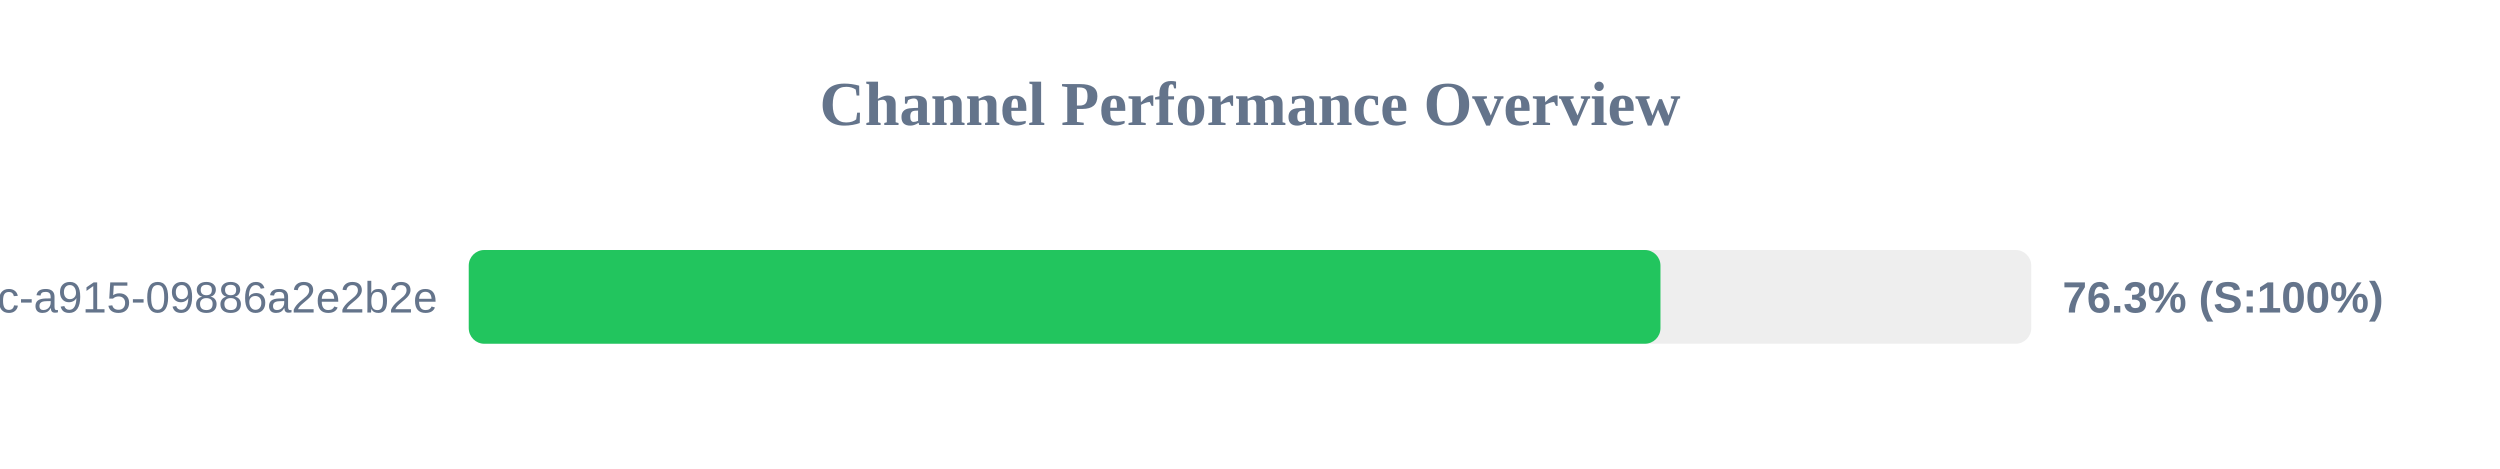
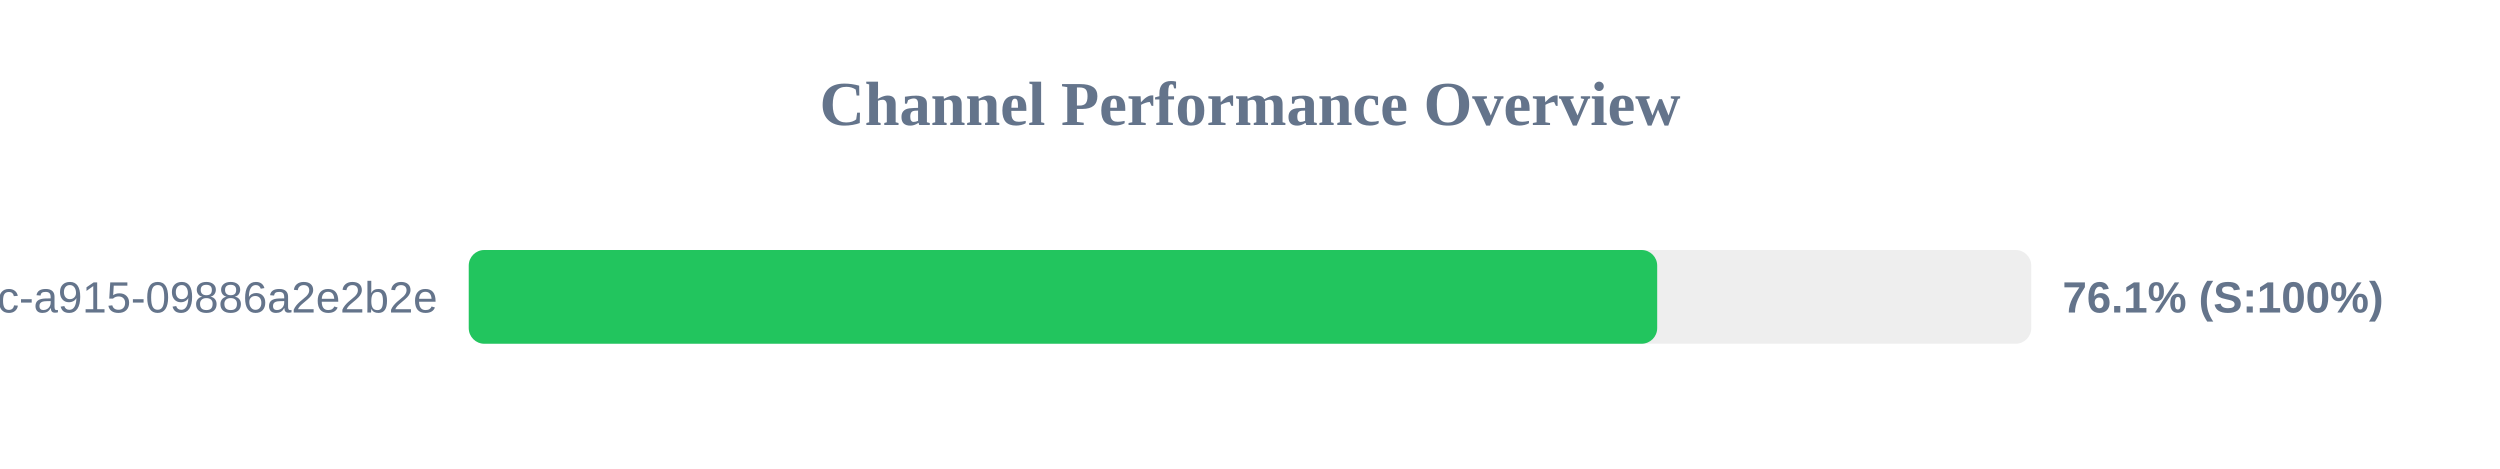
<svg xmlns="http://www.w3.org/2000/svg" width="800" height="150" version="1.1">
  <style>
        .row { font: 14px Arial; fill: #64748b; }
        .score { font: bold 14px Arial; fill: #64748b; }
    </style>
  <text x="400" y="40" text-anchor="middle" font-size="20px" font-weight="bold" fill="#64748b">Channel Performance Overview</text>
  <rect x="150" y="80" width="500" height="30" fill="#eee" rx="5" />
-   <rect x="150" y="80" width="381.35" height="30" fill="#22c55e" rx="5" />
+   <rect x="150" y="80" width="380.3" height="30" fill="#22c55e" rx="5" />
  <text x="140" y="100" text-anchor="end" class="row">?uuid=52816135-d3bc-46bc-a915-09886a2e2b2e</text>
-   <text x="660" y="100" text-anchor="start" class="score">76.3% (S:100%)</text>
+   <text x="660" y="100" text-anchor="start" class="score">76.1% (S:100%)</text>
</svg>
